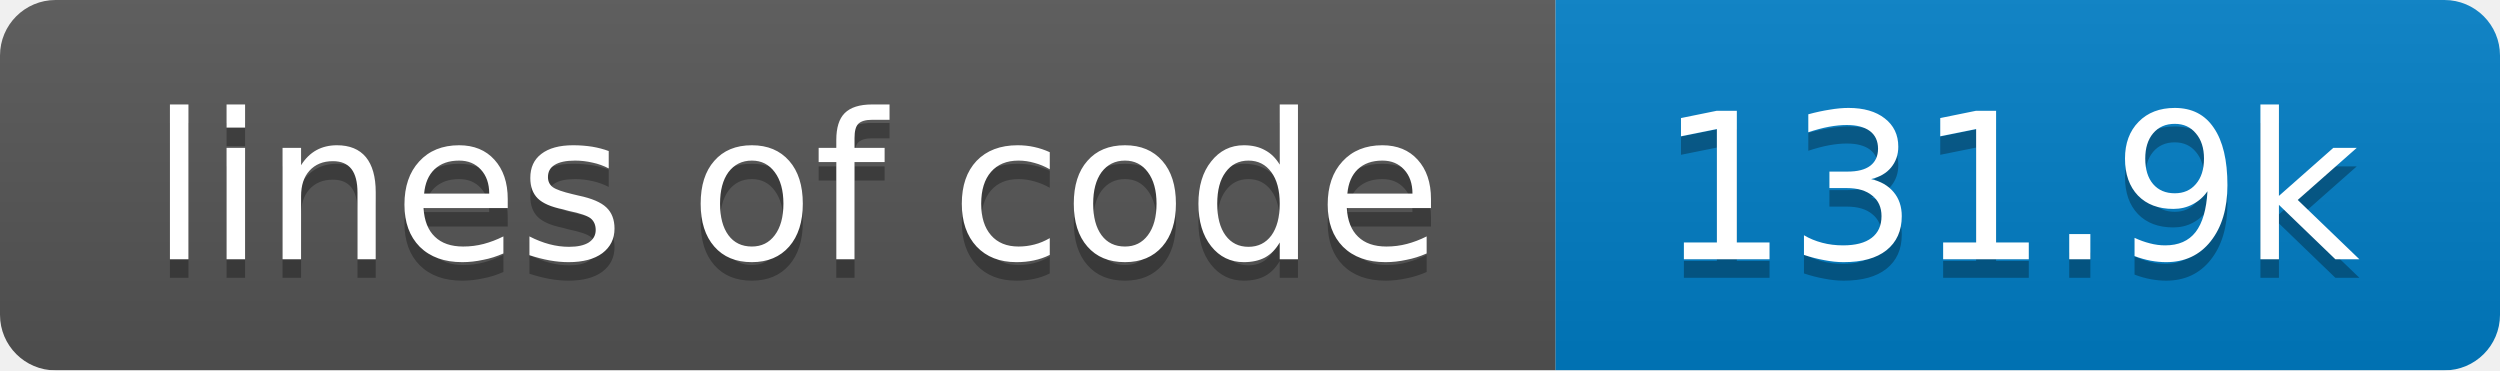
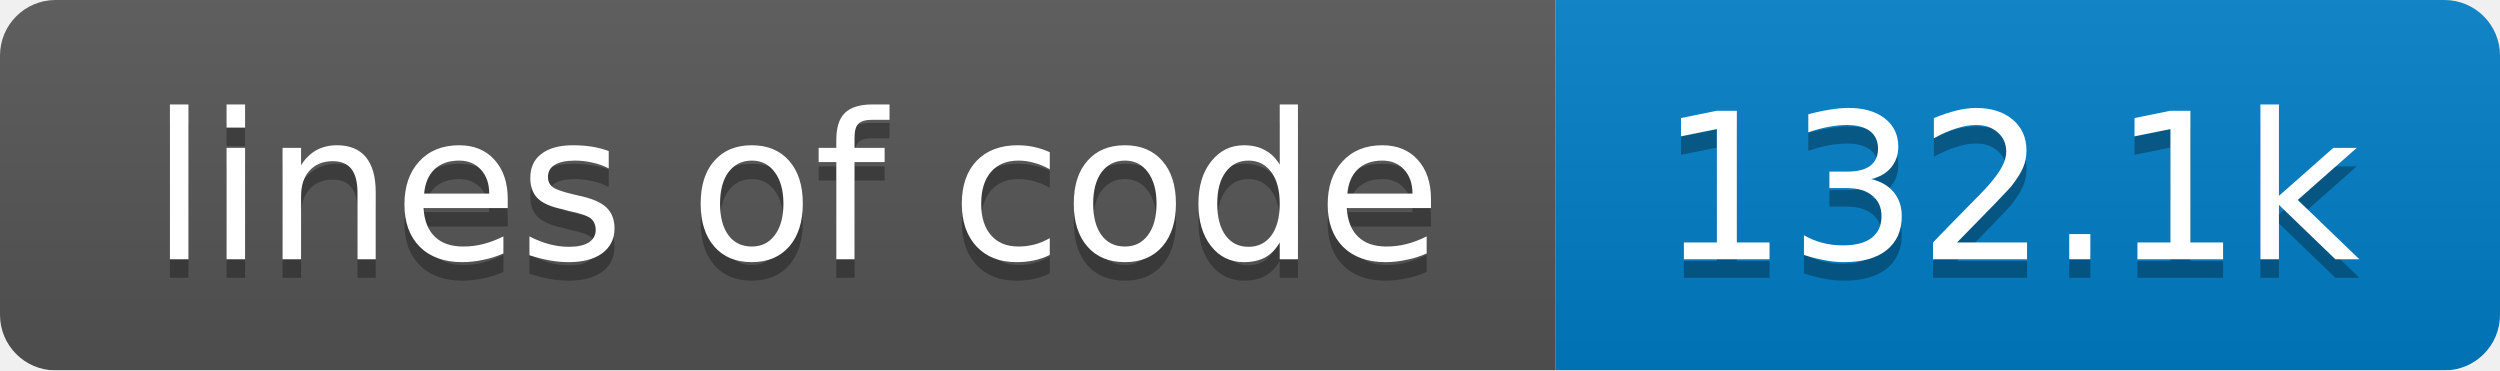
<svg xmlns="http://www.w3.org/2000/svg" width="135" height="20">
  <linearGradient id="smooth" x2="0" y2="100%">
    <stop offset="0" stop-color="#bbb" stop-opacity=".1" />
    <stop offset="1" stop-opacity=".1" />
  </linearGradient>
  <mask id="round">
    <rect width="135" height="20" rx="3" fill="#fff" />
  </mask>
  <g mask="url(#round)">
    <rect width="84" height="20" fill="#555" />
    <rect x="84" width="51" height="20" fill="#007ec6" />
    <rect width="135" height="20" fill="url(#smooth)" />
  </g>
  <g fill="#fff" text-anchor="middle" font-family="DejaVu Sans,Verdana,Geneva,sans-serif" font-size="11">
    <text x="43" y="15" fill="#010101" fill-opacity=".3">lines of code</text>
    <text x="43" y="14">lines of code</text>
-     <text x="108.5" y="15" fill="#010101" fill-opacity=".3">131.9k</text>
-     <text x="108.5" y="14">131.9k</text>
+     <text x="108.5" y="15" fill="#010101" fill-opacity=".3">132.1k</text>
+     <text x="108.5" y="14">132.1k</text>
  </g>
</svg>
